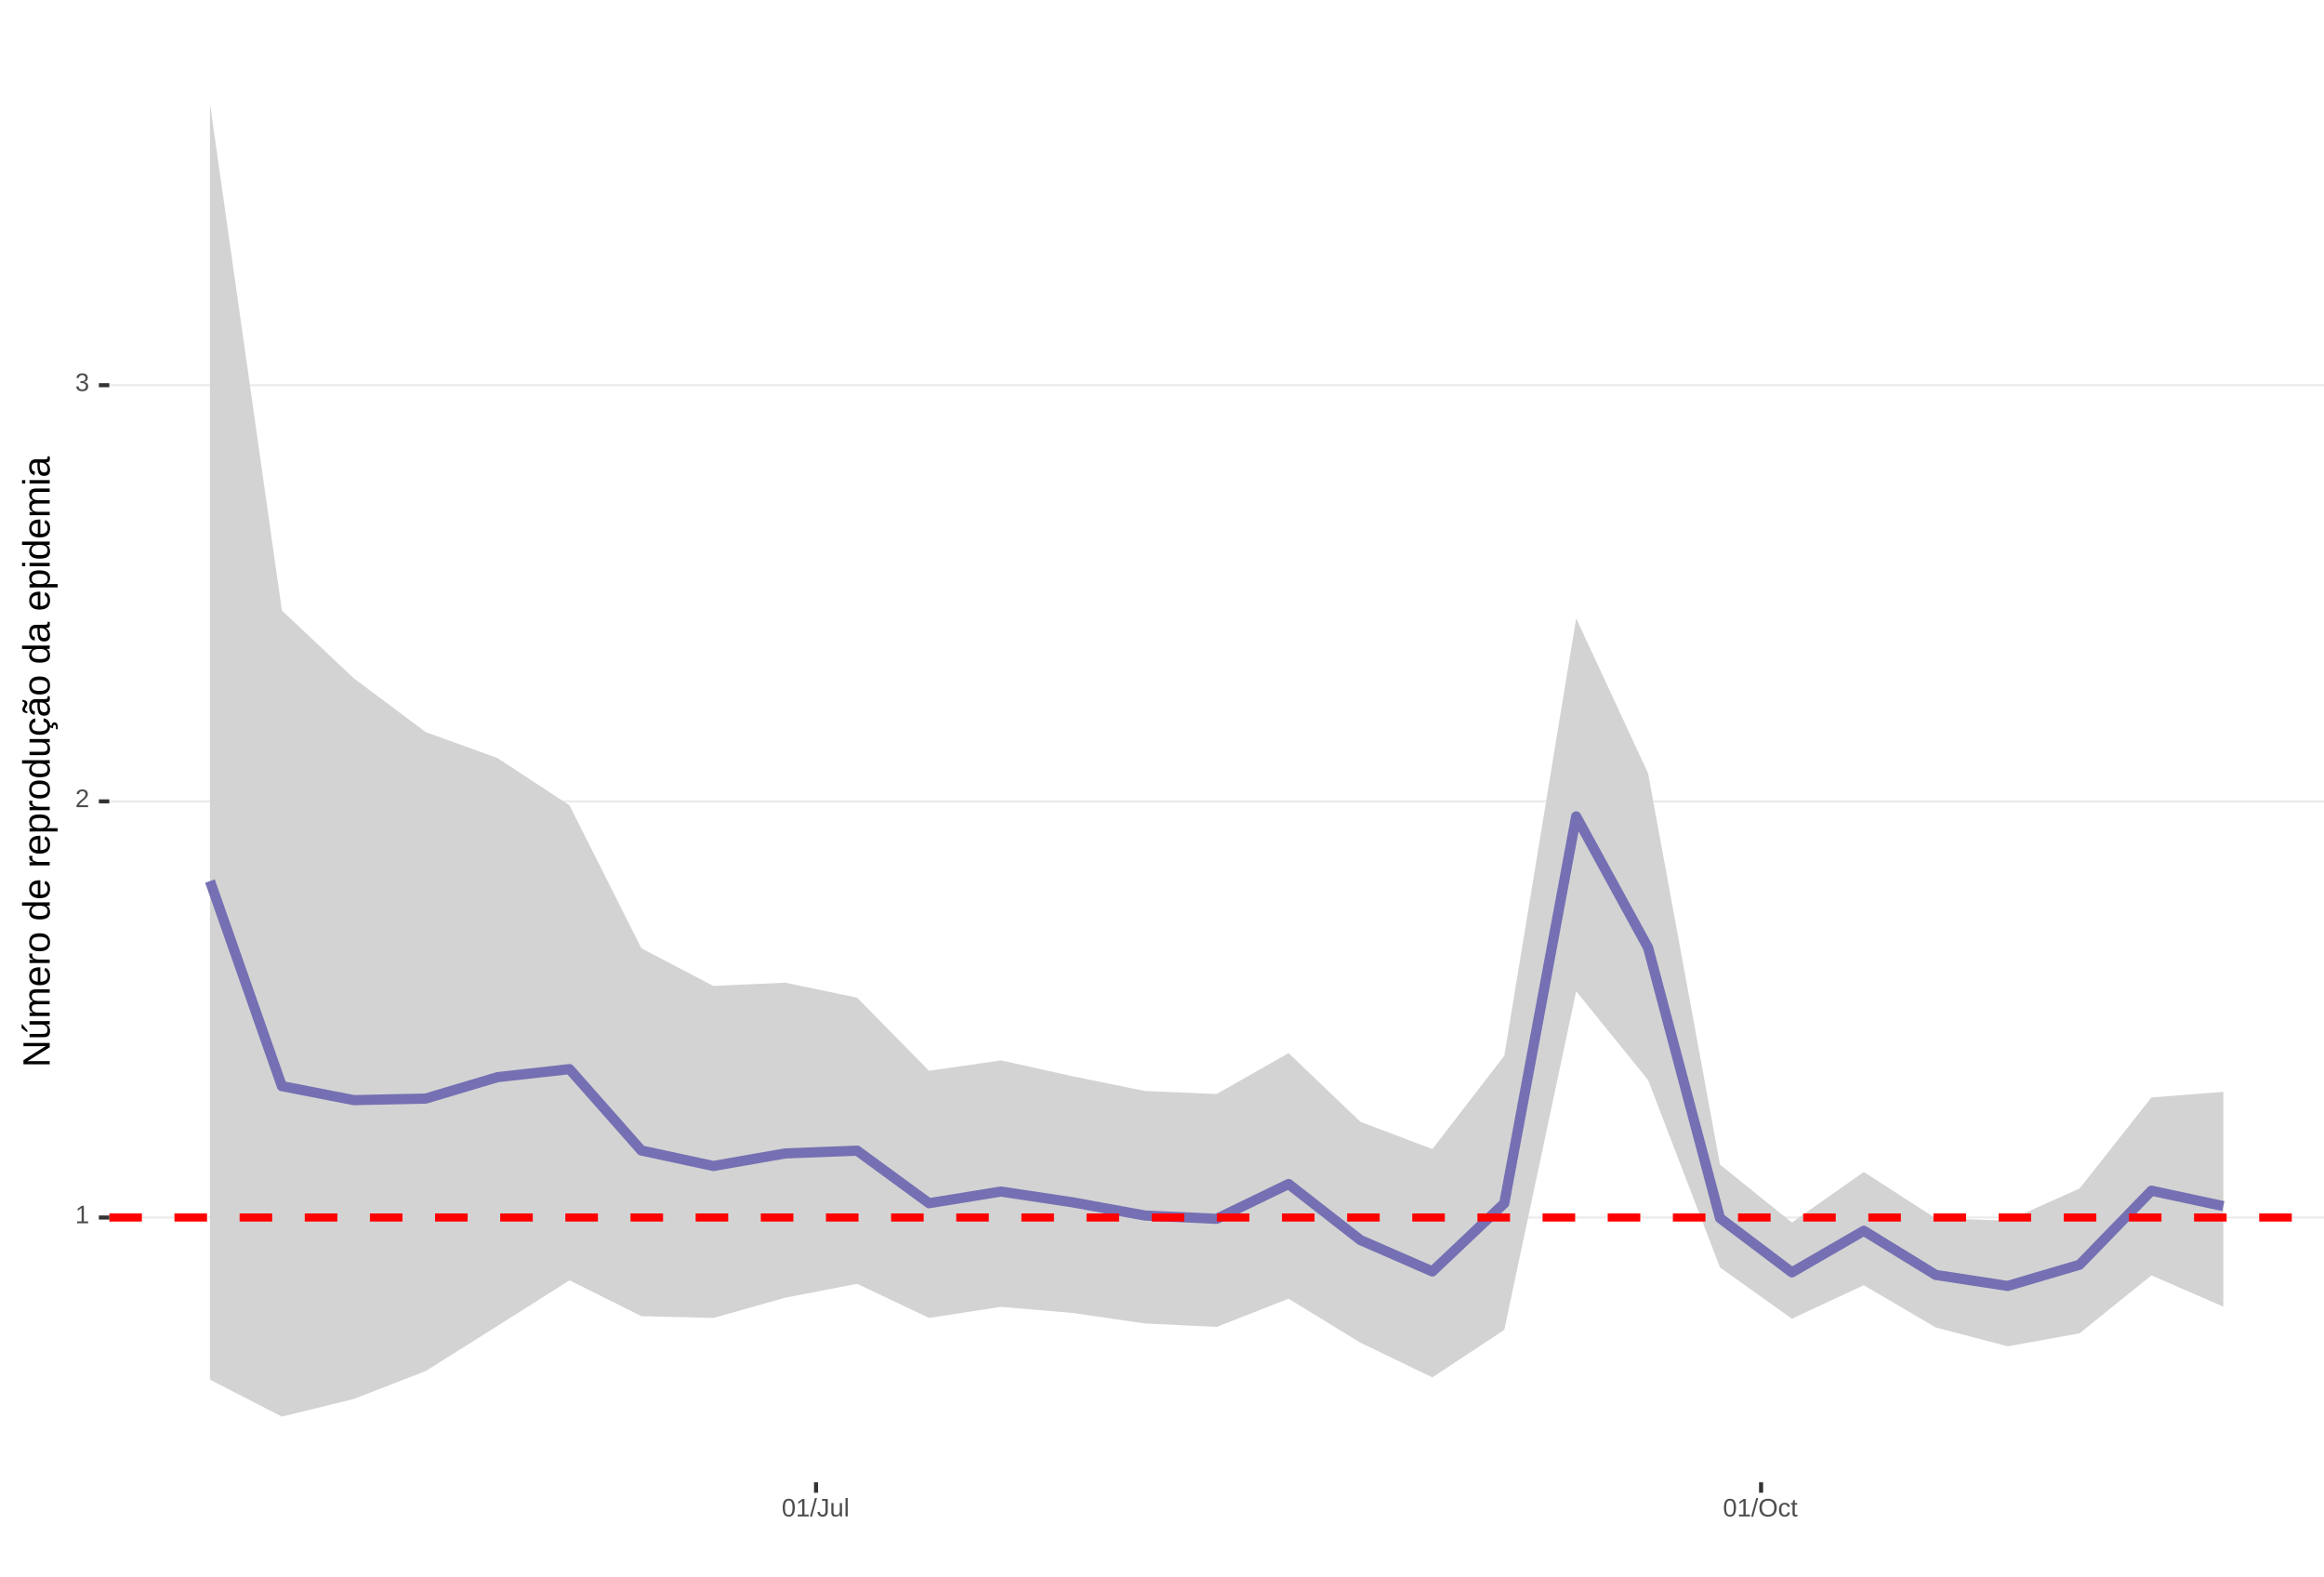
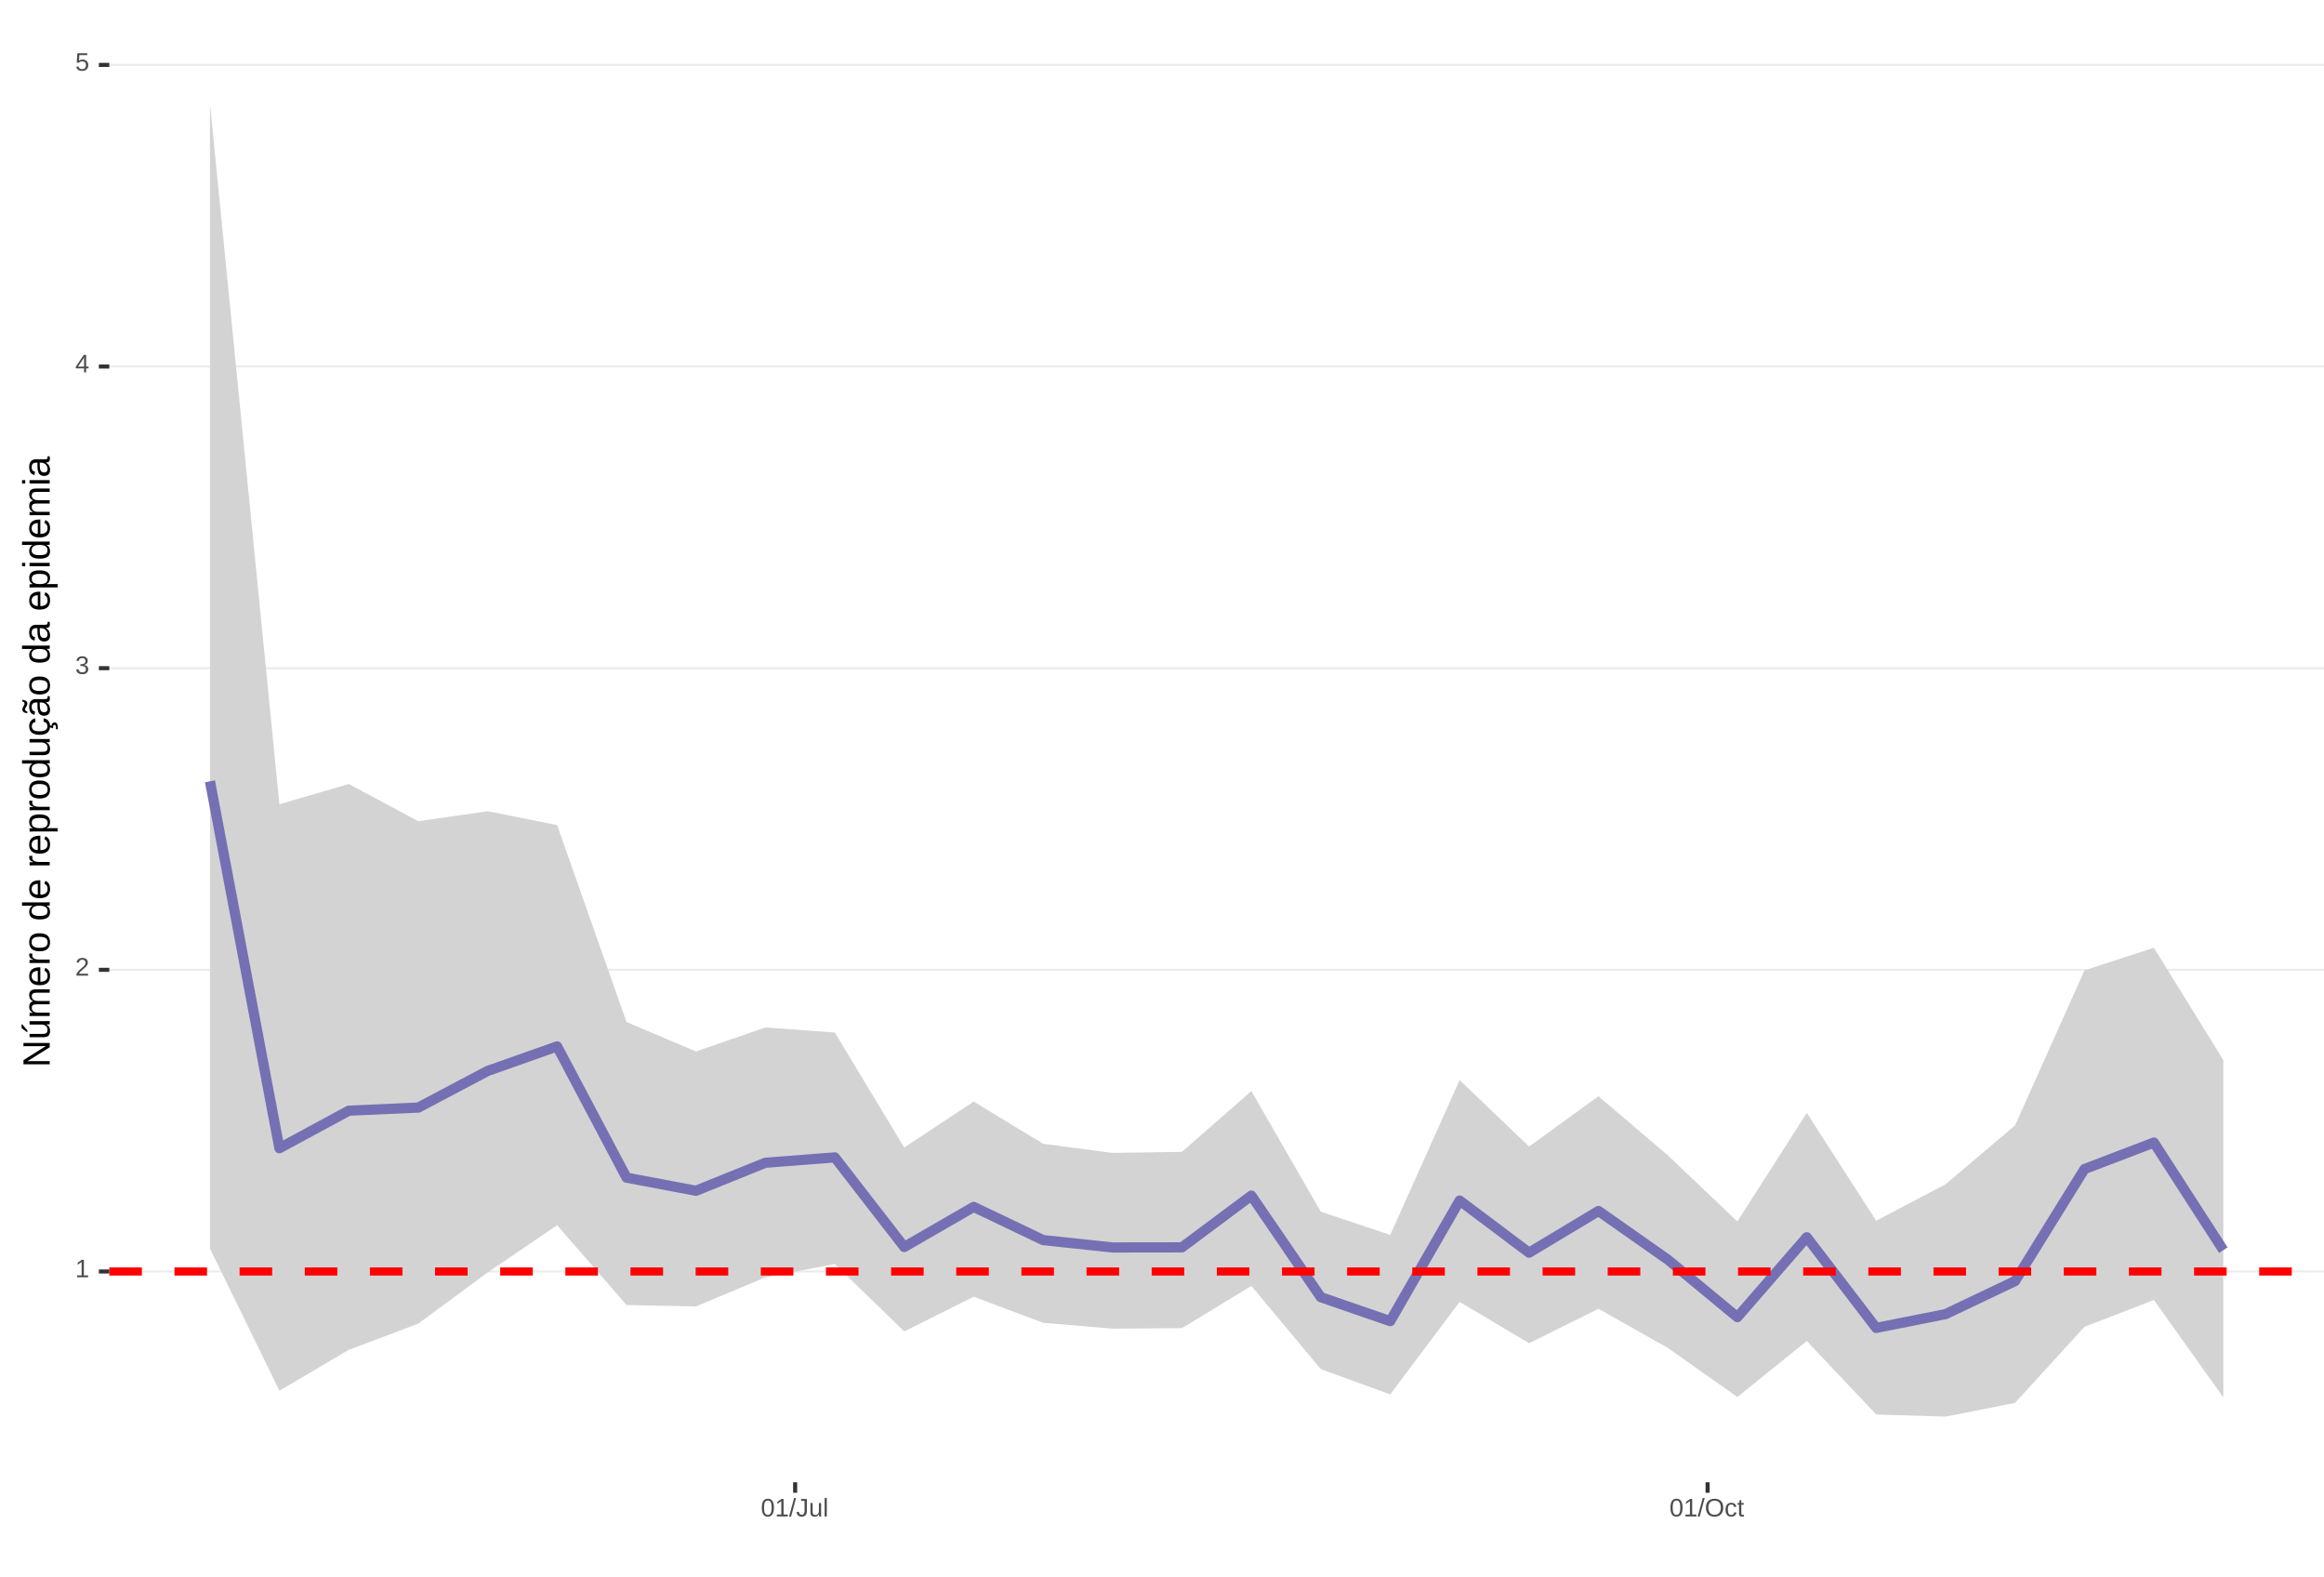
<svg xmlns="http://www.w3.org/2000/svg" xmlns:xlink="http://www.w3.org/1999/xlink" width="609pt" height="413pt" viewBox="0 0 609 413" version="1.1">
  <defs>
    <g>
      <symbol overflow="visible" id="glyph0-0">
        <path style="stroke:none;" d="M 0.672 -4.578 L 4.328 -4.578 L 4.328 0 L 0.672 0 Z M 0.906 -4.328 L 0.906 -0.25 L 4.078 -0.25 L 4.078 -4.328 Z M 0.906 -4.328 " />
      </symbol>
      <symbol overflow="visible" id="glyph0-1">
        <path style="stroke:none;" d="M 0.5 0 L 0.5 -0.5 L 1.672 -0.5 L 1.672 -4.016 L 0.641 -3.281 L 0.641 -3.828 L 1.719 -4.578 L 2.266 -4.578 L 2.266 -0.5 L 3.375 -0.5 L 3.375 0 Z M 0.5 0 " />
      </symbol>
      <symbol overflow="visible" id="glyph0-2">
        <path style="stroke:none;" d="M 0.328 0 L 0.328 -0.406 C 0.441 -0.664 0.578 -0.891 0.734 -1.078 C 0.898 -1.273 1.066 -1.453 1.234 -1.609 C 1.41 -1.766 1.582 -1.91 1.75 -2.047 C 1.926 -2.18 2.082 -2.316 2.219 -2.453 C 2.363 -2.586 2.477 -2.727 2.562 -2.875 C 2.645 -3.02 2.688 -3.188 2.688 -3.375 C 2.688 -3.625 2.613 -3.816 2.469 -3.953 C 2.32 -4.098 2.117 -4.172 1.859 -4.172 C 1.609 -4.172 1.398 -4.102 1.234 -3.969 C 1.078 -3.832 0.984 -3.641 0.953 -3.391 L 0.359 -3.453 C 0.398 -3.816 0.555 -4.102 0.828 -4.312 C 1.098 -4.531 1.441 -4.641 1.859 -4.641 C 2.316 -4.641 2.672 -4.531 2.922 -4.312 C 3.172 -4.102 3.297 -3.797 3.297 -3.391 C 3.297 -3.211 3.254 -3.035 3.172 -2.859 C 3.086 -2.68 2.969 -2.504 2.812 -2.328 C 2.656 -2.16 2.348 -1.891 1.891 -1.516 C 1.641 -1.316 1.441 -1.133 1.297 -0.969 C 1.148 -0.801 1.047 -0.645 0.984 -0.5 L 3.359 -0.5 L 3.359 0 Z M 0.328 0 " />
      </symbol>
      <symbol overflow="visible" id="glyph0-3">
        <path style="stroke:none;" d="M 3.406 -1.266 C 3.406 -0.836 3.27 -0.508 3 -0.281 C 2.738 -0.051 2.359 0.062 1.859 0.062 C 1.391 0.062 1.016 -0.039 0.734 -0.25 C 0.461 -0.457 0.301 -0.766 0.25 -1.172 L 0.859 -1.234 C 0.93 -0.691 1.266 -0.422 1.859 -0.422 C 2.148 -0.422 2.379 -0.492 2.547 -0.641 C 2.711 -0.785 2.797 -1 2.797 -1.281 C 2.797 -1.531 2.695 -1.723 2.5 -1.859 C 2.312 -2.004 2.039 -2.078 1.688 -2.078 L 1.359 -2.078 L 1.359 -2.578 L 1.672 -2.578 C 1.992 -2.578 2.242 -2.645 2.422 -2.781 C 2.598 -2.926 2.688 -3.125 2.688 -3.375 C 2.688 -3.613 2.613 -3.805 2.469 -3.953 C 2.32 -4.098 2.109 -4.172 1.828 -4.172 C 1.566 -4.172 1.352 -4.102 1.188 -3.969 C 1.031 -3.832 0.941 -3.645 0.922 -3.406 L 0.328 -3.453 C 0.367 -3.828 0.523 -4.117 0.797 -4.328 C 1.066 -4.535 1.41 -4.641 1.828 -4.641 C 2.285 -4.641 2.641 -4.531 2.891 -4.312 C 3.148 -4.102 3.281 -3.812 3.281 -3.438 C 3.281 -3.145 3.195 -2.906 3.031 -2.719 C 2.875 -2.539 2.641 -2.414 2.328 -2.344 C 2.672 -2.301 2.938 -2.18 3.125 -1.984 C 3.312 -1.797 3.406 -1.555 3.406 -1.266 Z M 3.406 -1.266 " />
      </symbol>
      <symbol overflow="visible" id="glyph0-4">
+         <path style="stroke:none;" d="M 2.859 -1.031 L 2.859 0 L 2.312 0 L 2.312 -1.031 L 0.156 -1.031 L 0.156 -1.484 L 2.25 -4.578 L 2.859 -4.578 L 2.859 -1.5 L 3.5 -1.5 L 3.5 -1.031 Z M 2.312 -3.922 C 2.301 -3.91 2.27 -3.852 2.219 -3.75 C 2.164 -3.645 2.125 -3.57 2.094 -3.531 L 0.922 -1.797 L 0.75 -1.562 L 0.688 -1.5 L 2.312 -1.5 Z M 2.312 -3.922 " />
+       </symbol>
+       <symbol overflow="visible" id="glyph0-5">
+         <path style="stroke:none;" d="M 3.422 -1.484 C 3.422 -1.004 3.273 -0.625 2.984 -0.344 C 2.703 -0.07 2.305 0.062 1.797 0.062 C 1.367 0.062 1.023 -0.031 0.766 -0.219 C 0.504 -0.406 0.336 -0.676 0.266 -1.031 L 0.859 -1.094 C 0.984 -0.633 1.301 -0.406 1.812 -0.406 C 2.125 -0.406 2.367 -0.5 2.547 -0.688 C 2.723 -0.883 2.812 -1.148 2.812 -1.484 C 2.812 -1.766 2.723 -1.992 2.547 -2.172 C 2.367 -2.348 2.129 -2.438 1.828 -2.438 C 1.672 -2.438 1.52 -2.41 1.375 -2.359 C 1.238 -2.316 1.102 -2.234 0.969 -2.109 L 0.406 -2.109 L 0.547 -4.578 L 3.156 -4.578 L 3.156 -4.078 L 1.078 -4.078 L 1 -2.625 C 1.25 -2.82 1.562 -2.922 1.938 -2.922 C 2.395 -2.922 2.754 -2.785 3.016 -2.516 C 3.285 -2.254 3.422 -1.91 3.422 -1.484 Z M 3.422 -1.484 " />
+       </symbol>
+       <symbol overflow="visible" id="glyph0-6">
        <path style="stroke:none;" d="M 3.438 -2.297 C 3.438 -1.523 3.301 -0.938 3.031 -0.531 C 2.758 -0.133 2.363 0.062 1.844 0.062 C 1.312 0.062 0.914 -0.133 0.656 -0.531 C 0.395 -0.938 0.266 -1.523 0.266 -2.297 C 0.266 -3.078 0.391 -3.66 0.641 -4.047 C 0.898 -4.441 1.305 -4.641 1.859 -4.641 C 2.398 -4.641 2.797 -4.441 3.047 -4.047 C 3.305 -3.648 3.438 -3.066 3.438 -2.297 Z M 2.844 -2.297 C 2.844 -2.953 2.766 -3.426 2.609 -3.719 C 2.461 -4.02 2.211 -4.172 1.859 -4.172 C 1.504 -4.172 1.242 -4.023 1.078 -3.734 C 0.922 -3.441 0.844 -2.961 0.844 -2.297 C 0.844 -1.641 0.922 -1.16 1.078 -0.859 C 1.242 -0.555 1.5 -0.406 1.844 -0.406 C 2.188 -0.406 2.438 -0.555 2.594 -0.859 C 2.758 -1.172 2.844 -1.648 2.844 -2.297 Z M 2.844 -2.297 " />
      </symbol>
-       <symbol overflow="visible" id="glyph0-5">
+       <symbol overflow="visible" id="glyph0-7">
        <path style="stroke:none;" d="M 0 0.062 L 1.328 -4.828 L 1.844 -4.828 L 0.531 0.062 Z M 0 0.062 " />
      </symbol>
-       <symbol overflow="visible" id="glyph0-6">
+       <symbol overflow="visible" id="glyph0-8">
        <path style="stroke:none;" d="M 1.484 0.062 C 0.711 0.062 0.254 -0.336 0.109 -1.141 L 0.719 -1.234 C 0.75 -0.984 0.832 -0.785 0.969 -0.641 C 1.113 -0.504 1.285 -0.438 1.484 -0.438 C 1.711 -0.438 1.891 -0.516 2.016 -0.672 C 2.148 -0.828 2.219 -1.055 2.219 -1.359 L 2.219 -4.078 L 1.328 -4.078 L 1.328 -4.578 L 2.828 -4.578 L 2.828 -1.359 C 2.828 -0.922 2.707 -0.57 2.469 -0.312 C 2.227 -0.062 1.898 0.062 1.484 0.062 Z M 1.484 0.062 " />
      </symbol>
-       <symbol overflow="visible" id="glyph0-7">
+       <symbol overflow="visible" id="glyph0-9">
        <path style="stroke:none;" d="M 1.016 -3.516 L 1.016 -1.281 C 1.016 -1.051 1.035 -0.875 1.078 -0.75 C 1.129 -0.625 1.203 -0.531 1.297 -0.469 C 1.398 -0.414 1.551 -0.391 1.75 -0.391 C 2.031 -0.391 2.25 -0.484 2.406 -0.672 C 2.57 -0.867 2.656 -1.141 2.656 -1.484 L 2.656 -3.516 L 3.234 -3.516 L 3.234 -0.75 C 3.234 -0.344 3.242 -0.094 3.266 0 L 2.703 0 C 2.703 -0.008 2.703 -0.035 2.703 -0.078 C 2.703 -0.129 2.695 -0.188 2.688 -0.25 C 2.688 -0.312 2.688 -0.426 2.688 -0.594 L 2.672 -0.594 C 2.535 -0.352 2.379 -0.18 2.203 -0.078 C 2.023 0.016 1.805 0.062 1.547 0.062 C 1.16 0.062 0.879 -0.031 0.703 -0.219 C 0.523 -0.414 0.438 -0.734 0.438 -1.172 L 0.438 -3.516 Z M 1.016 -3.516 " />
      </symbol>
-       <symbol overflow="visible" id="glyph0-8">
+       <symbol overflow="visible" id="glyph0-10">
        <path style="stroke:none;" d="M 0.453 0 L 0.453 -4.828 L 1.031 -4.828 L 1.031 0 Z M 0.453 0 " />
      </symbol>
-       <symbol overflow="visible" id="glyph0-9">
+       <symbol overflow="visible" id="glyph0-11">
        <path style="stroke:none;" d="M 4.859 -2.312 C 4.859 -1.832 4.766 -1.41 4.578 -1.047 C 4.398 -0.691 4.141 -0.414 3.797 -0.219 C 3.453 -0.031 3.047 0.062 2.578 0.062 C 2.109 0.062 1.703 -0.031 1.359 -0.219 C 1.023 -0.406 0.766 -0.68 0.578 -1.047 C 0.398 -1.41 0.312 -1.832 0.312 -2.312 C 0.312 -3.039 0.508 -3.609 0.906 -4.016 C 1.312 -4.43 1.875 -4.641 2.594 -4.641 C 3.062 -4.641 3.461 -4.547 3.797 -4.359 C 4.141 -4.18 4.398 -3.914 4.578 -3.562 C 4.766 -3.207 4.859 -2.789 4.859 -2.312 Z M 4.219 -2.312 C 4.219 -2.883 4.078 -3.332 3.797 -3.656 C 3.516 -3.977 3.113 -4.141 2.594 -4.141 C 2.062 -4.141 1.656 -3.977 1.375 -3.656 C 1.094 -3.332 0.953 -2.883 0.953 -2.312 C 0.953 -1.738 1.094 -1.281 1.375 -0.938 C 1.664 -0.602 2.066 -0.438 2.578 -0.438 C 3.109 -0.438 3.516 -0.598 3.797 -0.922 C 4.078 -1.254 4.219 -1.719 4.219 -2.312 Z M 4.219 -2.312 " />
      </symbol>
-       <symbol overflow="visible" id="glyph0-10">
+       <symbol overflow="visible" id="glyph0-12">
        <path style="stroke:none;" d="M 0.891 -1.781 C 0.891 -1.312 0.961 -0.961 1.109 -0.734 C 1.254 -0.504 1.477 -0.391 1.781 -0.391 C 1.988 -0.391 2.16 -0.445 2.297 -0.562 C 2.441 -0.676 2.531 -0.848 2.562 -1.078 L 3.156 -1.047 C 3.102 -0.711 2.957 -0.441 2.719 -0.234 C 2.477 -0.035 2.172 0.062 1.797 0.062 C 1.305 0.062 0.93 -0.094 0.672 -0.406 C 0.41 -0.719 0.281 -1.172 0.281 -1.766 C 0.281 -2.359 0.41 -2.805 0.672 -3.109 C 0.93 -3.422 1.305 -3.578 1.797 -3.578 C 2.148 -3.578 2.445 -3.484 2.688 -3.297 C 2.926 -3.109 3.078 -2.852 3.141 -2.531 L 2.531 -2.484 C 2.5 -2.68 2.422 -2.836 2.297 -2.953 C 2.172 -3.066 2 -3.125 1.781 -3.125 C 1.469 -3.125 1.238 -3.02 1.094 -2.812 C 0.957 -2.602 0.891 -2.258 0.891 -1.781 Z M 0.891 -1.781 " />
      </symbol>
-       <symbol overflow="visible" id="glyph0-11">
+       <symbol overflow="visible" id="glyph0-13">
        <path style="stroke:none;" d="M 1.797 -0.031 C 1.609 0.02 1.41 0.047 1.203 0.047 C 0.734 0.047 0.5 -0.219 0.5 -0.75 L 0.5 -3.094 L 0.094 -3.094 L 0.094 -3.516 L 0.531 -3.516 L 0.703 -4.297 L 1.094 -4.297 L 1.094 -3.516 L 1.734 -3.516 L 1.734 -3.094 L 1.094 -3.094 L 1.094 -0.875 C 1.094 -0.707 1.117 -0.586 1.172 -0.516 C 1.223 -0.441 1.32 -0.406 1.469 -0.406 C 1.539 -0.406 1.648 -0.422 1.797 -0.453 Z M 1.797 -0.031 " />
      </symbol>
      <symbol overflow="visible" id="glyph1-0">
        <path style="stroke:none;" d="M -6.875 -1 L -6.875 -6.5 L 0 -6.5 L 0 -1 Z M -6.516 -1.375 L -0.375 -1.375 L -0.375 -6.125 L -6.516 -6.125 Z M -6.516 -1.375 " />
      </symbol>
      <symbol overflow="visible" id="glyph1-1">
        <path style="stroke:none;" d="M 0 -5.281 L -5.859 -1.609 L -5.391 -1.625 L -4.578 -1.656 L 0 -1.656 L 0 -0.828 L -6.875 -0.828 L -6.875 -1.906 L -0.984 -5.625 C -1.617 -5.582 -2.082 -5.562 -2.375 -5.562 L -6.875 -5.562 L -6.875 -6.406 L 0 -6.406 Z M 0 -5.281 " />
      </symbol>
      <symbol overflow="visible" id="glyph1-2">
        <path style="stroke:none;" d="M -5.281 -1.562 L -1.938 -1.562 C -1.582 -1.562 -1.305 -1.594 -1.109 -1.656 C -0.922 -1.727 -0.785 -1.836 -0.703 -1.984 C -0.617 -2.141 -0.578 -2.363 -0.578 -2.656 C -0.578 -3.07 -0.723 -3.398 -1.016 -3.641 C -1.305 -3.891 -1.707 -4.016 -2.219 -4.016 L -5.281 -4.016 L -5.281 -4.906 L -1.125 -4.906 C -0.508 -4.906 -0.133 -4.91 0 -4.922 L 0 -4.094 C -0.02 -4.094 -0.062 -4.086 -0.125 -4.078 C -0.195 -4.078 -0.281 -4.07 -0.375 -4.062 C -0.469 -4.062 -0.645 -4.062 -0.906 -4.062 L -0.906 -4.047 C -0.539 -3.848 -0.281 -3.613 -0.125 -3.344 C 0.02 -3.082 0.094 -2.754 0.094 -2.359 C 0.094 -1.773 -0.047 -1.348 -0.328 -1.078 C -0.617 -0.816 -1.098 -0.688 -1.766 -0.688 L -5.281 -0.688 Z M -5.859 -2.031 L -5.969 -2.031 L -7.359 -3.078 L -7.359 -4.094 L -7.219 -4.094 L -5.859 -2.484 Z M -5.859 -2.031 " />
      </symbol>
      <symbol overflow="visible" id="glyph1-3">
        <path style="stroke:none;" d="M 0 -3.75 L -3.344 -3.75 C -3.852 -3.75 -4.207 -3.676 -4.406 -3.531 C -4.602 -3.395 -4.703 -3.145 -4.703 -2.781 C -4.703 -2.406 -4.555 -2.109 -4.266 -1.891 C -3.984 -1.672 -3.582 -1.562 -3.062 -1.562 L 0 -1.562 L 0 -0.688 L -4.156 -0.688 C -4.77 -0.688 -5.145 -0.68 -5.281 -0.672 L -5.281 -1.5 C -5.27 -1.5 -5.227 -1.5 -5.156 -1.5 C -5.082 -1.508 -5 -1.516 -4.906 -1.516 C -4.812 -1.523 -4.633 -1.531 -4.375 -1.531 L -4.375 -1.547 C -4.75 -1.734 -5.008 -1.945 -5.156 -2.188 C -5.301 -2.438 -5.375 -2.738 -5.375 -3.094 C -5.375 -3.488 -5.297 -3.801 -5.141 -4.031 C -4.984 -4.27 -4.727 -4.438 -4.375 -4.531 L -4.375 -4.547 C -4.727 -4.723 -4.984 -4.941 -5.141 -5.203 C -5.297 -5.461 -5.375 -5.773 -5.375 -6.141 C -5.375 -6.672 -5.227 -7.055 -4.938 -7.297 C -4.656 -7.547 -4.18 -7.672 -3.516 -7.672 L 0 -7.672 L 0 -6.797 L -3.344 -6.797 C -3.852 -6.797 -4.207 -6.723 -4.406 -6.578 C -4.602 -6.441 -4.703 -6.191 -4.703 -5.828 C -4.703 -5.453 -4.555 -5.156 -4.266 -4.938 C -3.984 -4.727 -3.582 -4.625 -3.062 -4.625 L 0 -4.625 Z M 0 -3.75 " />
      </symbol>
      <symbol overflow="visible" id="glyph1-4">
        <path style="stroke:none;" d="M -2.453 -1.344 C -1.848 -1.344 -1.379 -1.469 -1.047 -1.719 C -0.723 -1.969 -0.562 -2.336 -0.562 -2.828 C -0.562 -3.203 -0.633 -3.504 -0.781 -3.734 C -0.938 -3.961 -1.133 -4.117 -1.375 -4.203 L -1.156 -4.969 C -0.32 -4.656 0.094 -3.941 0.094 -2.828 C 0.094 -2.047 -0.133 -1.445 -0.594 -1.031 C -1.062 -0.625 -1.754 -0.422 -2.672 -0.422 C -3.547 -0.422 -4.211 -0.625 -4.672 -1.031 C -5.141 -1.445 -5.375 -2.031 -5.375 -2.781 C -5.375 -4.344 -4.441 -5.125 -2.578 -5.125 L -2.453 -5.125 Z M -3.125 -4.203 C -3.688 -4.16 -4.094 -4.02 -4.344 -3.781 C -4.602 -3.551 -4.734 -3.219 -4.734 -2.781 C -4.734 -2.352 -4.586 -2.016 -4.297 -1.766 C -4.016 -1.516 -3.625 -1.379 -3.125 -1.359 Z M -3.125 -4.203 " />
      </symbol>
      <symbol overflow="visible" id="glyph1-5">
        <path style="stroke:none;" d="M 0 -0.688 L -4.047 -0.688 C -4.422 -0.688 -4.832 -0.68 -5.281 -0.672 L -5.281 -1.5 C -4.688 -1.52 -4.328 -1.531 -4.203 -1.531 L -4.203 -1.547 C -4.66 -1.691 -4.969 -1.852 -5.125 -2.031 C -5.289 -2.219 -5.375 -2.477 -5.375 -2.812 C -5.375 -2.926 -5.359 -3.047 -5.328 -3.172 L -4.531 -3.172 C -4.562 -3.047 -4.578 -2.891 -4.578 -2.703 C -4.578 -2.336 -4.422 -2.055 -4.109 -1.859 C -3.797 -1.672 -3.344 -1.578 -2.75 -1.578 L 0 -1.578 Z M 0 -0.688 " />
      </symbol>
      <symbol overflow="visible" id="glyph1-6">
        <path style="stroke:none;" d="M -2.641 -5.141 C -1.723 -5.141 -1.035 -4.938 -0.578 -4.531 C -0.129 -4.125 0.094 -3.535 0.094 -2.766 C 0.094 -1.992 -0.141 -1.41 -0.609 -1.016 C -1.078 -0.617 -1.754 -0.422 -2.641 -0.422 C -4.461 -0.422 -5.375 -1.207 -5.375 -2.781 C -5.375 -3.594 -5.148 -4.188 -4.703 -4.562 C -4.266 -4.945 -3.578 -5.141 -2.641 -5.141 Z M -2.641 -4.219 C -3.367 -4.219 -3.898 -4.109 -4.234 -3.891 C -4.566 -3.672 -4.734 -3.305 -4.734 -2.797 C -4.734 -2.285 -4.562 -1.914 -4.219 -1.688 C -3.883 -1.457 -3.359 -1.344 -2.641 -1.344 C -1.953 -1.344 -1.43 -1.453 -1.078 -1.672 C -0.723 -1.898 -0.547 -2.258 -0.547 -2.75 C -0.547 -3.281 -0.711 -3.656 -1.047 -3.875 C -1.391 -4.102 -1.922 -4.219 -2.641 -4.219 Z M -2.641 -4.219 " />
      </symbol>
      <symbol overflow="visible" id="glyph1-7">
        <path style="stroke:none;" d="" />
      </symbol>
      <symbol overflow="visible" id="glyph1-8">
        <path style="stroke:none;" d="M -0.844 -4.016 C -0.508 -3.848 -0.27 -3.629 -0.125 -3.359 C 0.02 -3.086 0.094 -2.754 0.094 -2.359 C 0.094 -1.691 -0.129 -1.203 -0.578 -0.891 C -1.023 -0.578 -1.707 -0.422 -2.625 -0.422 C -4.457 -0.422 -5.375 -1.066 -5.375 -2.359 C -5.375 -2.766 -5.301 -3.098 -5.156 -3.359 C -5.008 -3.629 -4.781 -3.848 -4.469 -4.016 L -7.25 -4.016 L -7.25 -4.891 L -1.094 -4.891 C -0.539 -4.891 -0.176 -4.898 0 -4.922 L 0 -4.078 C -0.051 -4.066 -0.172 -4.055 -0.359 -4.047 C -0.547 -4.035 -0.707 -4.031 -0.844 -4.031 Z M -2.641 -1.344 C -1.898 -1.344 -1.367 -1.438 -1.047 -1.625 C -0.734 -1.82 -0.578 -2.145 -0.578 -2.594 C -0.578 -3.082 -0.75 -3.441 -1.094 -3.672 C -1.438 -3.898 -1.973 -4.016 -2.703 -4.016 C -3.398 -4.016 -3.91 -3.898 -4.234 -3.672 C -4.566 -3.441 -4.734 -3.082 -4.734 -2.594 C -4.734 -2.156 -4.566 -1.836 -4.234 -1.641 C -3.91 -1.441 -3.379 -1.344 -2.641 -1.344 Z M -2.641 -1.344 " />
      </symbol>
      <symbol overflow="visible" id="glyph1-9">
        <path style="stroke:none;" d="M -2.672 -5.141 C -0.828 -5.141 0.094 -4.492 0.094 -3.203 C 0.094 -2.391 -0.211 -1.844 -0.828 -1.562 L -0.828 -1.531 C -0.797 -1.539 -0.516 -1.547 0.016 -1.547 L 2.078 -1.547 L 2.078 -0.672 L -4.203 -0.672 C -4.742 -0.672 -5.102 -0.66 -5.281 -0.641 L -5.281 -1.5 C -5.27 -1.5 -5.223 -1.5 -5.141 -1.5 C -5.066 -1.508 -4.945 -1.52 -4.781 -1.531 C -4.613 -1.539 -4.5 -1.547 -4.438 -1.547 L -4.438 -1.562 C -4.758 -1.719 -4.992 -1.922 -5.141 -2.172 C -5.297 -2.43 -5.375 -2.773 -5.375 -3.203 C -5.375 -3.848 -5.156 -4.332 -4.719 -4.656 C -4.281 -4.977 -3.598 -5.141 -2.672 -5.141 Z M -2.641 -4.219 C -3.379 -4.219 -3.906 -4.117 -4.219 -3.922 C -4.539 -3.723 -4.703 -3.406 -4.703 -2.969 C -4.703 -2.625 -4.629 -2.352 -4.484 -2.156 C -4.336 -1.957 -4.109 -1.805 -3.797 -1.703 C -3.484 -1.598 -3.078 -1.547 -2.578 -1.547 C -1.879 -1.547 -1.363 -1.656 -1.031 -1.875 C -0.707 -2.102 -0.547 -2.469 -0.547 -2.969 C -0.547 -3.406 -0.707 -3.723 -1.031 -3.922 C -1.352 -4.117 -1.891 -4.219 -2.641 -4.219 Z M -2.641 -4.219 " />
      </symbol>
      <symbol overflow="visible" id="glyph1-10">
        <path style="stroke:none;" d="M -5.281 -1.531 L -1.938 -1.531 C -1.582 -1.531 -1.305 -1.562 -1.109 -1.625 C -0.922 -1.695 -0.785 -1.805 -0.703 -1.953 C -0.617 -2.109 -0.578 -2.332 -0.578 -2.625 C -0.578 -3.039 -0.723 -3.367 -1.016 -3.609 C -1.305 -3.859 -1.707 -3.984 -2.219 -3.984 L -5.281 -3.984 L -5.281 -4.875 L -1.125 -4.875 C -0.508 -4.875 -0.133 -4.879 0 -4.891 L 0 -4.062 C -0.02 -4.062 -0.062 -4.055 -0.125 -4.047 C -0.195 -4.047 -0.281 -4.039 -0.375 -4.031 C -0.469 -4.031 -0.645 -4.031 -0.906 -4.031 L -0.906 -4.016 C -0.539 -3.816 -0.281 -3.582 -0.125 -3.312 C 0.02 -3.051 0.094 -2.723 0.094 -2.328 C 0.094 -1.742 -0.047 -1.316 -0.328 -1.047 C -0.617 -0.785 -1.098 -0.656 -1.766 -0.656 L -5.281 -0.656 Z M -5.281 -1.531 " />
      </symbol>
      <symbol overflow="visible" id="glyph1-11">
        <path style="stroke:none;" d="M -2.672 -1.344 C -1.961 -1.344 -1.438 -1.453 -1.094 -1.672 C -0.758 -1.891 -0.594 -2.223 -0.594 -2.672 C -0.594 -2.984 -0.676 -3.242 -0.844 -3.453 C -1.02 -3.672 -1.281 -3.801 -1.625 -3.844 L -1.578 -4.734 C -1.066 -4.672 -0.66 -4.457 -0.359 -4.094 C -0.055 -3.727 0.094 -3.266 0.094 -2.703 C 0.094 -1.961 -0.133 -1.395 -0.594 -1 C -1.062 -0.613 -1.742 -0.422 -2.641 -0.422 C -3.535 -0.422 -4.211 -0.613 -4.672 -1 C -5.141 -1.395 -5.375 -1.957 -5.375 -2.688 C -5.375 -3.227 -5.234 -3.676 -4.953 -4.031 C -4.68 -4.395 -4.297 -4.617 -3.797 -4.703 L -3.734 -3.797 C -4.023 -3.754 -4.254 -3.641 -4.422 -3.453 C -4.598 -3.266 -4.688 -3.004 -4.688 -2.672 C -4.688 -2.203 -4.531 -1.863 -4.219 -1.656 C -3.914 -1.445 -3.398 -1.344 -2.672 -1.344 Z M 1.234 -3.672 C 1.828 -3.672 2.125 -3.223 2.125 -2.328 C 2.125 -2.148 2.113 -2.004 2.094 -1.891 L 1.625 -1.891 C 1.645 -2.055 1.656 -2.195 1.656 -2.312 C 1.656 -2.789 1.52 -3.031 1.25 -3.031 C 1 -3.031 0.875 -2.812 0.875 -2.375 C 0.875 -2.238 0.879 -2.148 0.891 -2.109 L 0 -2.422 L 0 -2.938 L 0.484 -2.75 C 0.492 -3.062 0.566 -3.289 0.703 -3.438 C 0.836 -3.594 1.016 -3.672 1.234 -3.672 Z M 1.234 -3.672 " />
      </symbol>
      <symbol overflow="visible" id="glyph1-12">
        <path style="stroke:none;" d="M 0.094 -2.016 C 0.094 -1.484 -0.047 -1.082 -0.328 -0.812 C -0.609 -0.551 -0.988 -0.422 -1.469 -0.422 C -2.02 -0.422 -2.441 -0.598 -2.734 -0.953 C -3.023 -1.316 -3.18 -1.898 -3.203 -2.703 L -3.219 -3.891 L -3.516 -3.891 C -3.941 -3.891 -4.25 -3.797 -4.438 -3.609 C -4.625 -3.43 -4.719 -3.148 -4.719 -2.766 C -4.719 -2.367 -4.648 -2.078 -4.516 -1.891 C -4.379 -1.711 -4.164 -1.609 -3.875 -1.578 L -3.953 -0.656 C -4.898 -0.812 -5.375 -1.52 -5.375 -2.781 C -5.375 -3.445 -5.223 -3.945 -4.922 -4.281 C -4.617 -4.613 -4.18 -4.781 -3.609 -4.781 L -1.328 -4.781 C -1.066 -4.781 -0.867 -4.812 -0.734 -4.875 C -0.609 -4.945 -0.547 -5.082 -0.547 -5.281 C -0.547 -5.363 -0.555 -5.457 -0.578 -5.562 L -0.031 -5.562 C 0.02 -5.344 0.047 -5.117 0.047 -4.891 C 0.047 -4.555 -0.035 -4.316 -0.203 -4.172 C -0.379 -4.023 -0.648 -3.941 -1.016 -3.922 L -1.016 -3.891 C -0.609 -3.672 -0.32 -3.41 -0.156 -3.109 C 0.008 -2.805 0.094 -2.441 0.094 -2.016 Z M -0.562 -2.219 C -0.562 -2.539 -0.633 -2.828 -0.781 -3.078 C -0.926 -3.328 -1.125 -3.523 -1.375 -3.672 C -1.633 -3.816 -1.898 -3.891 -2.172 -3.891 L -2.609 -3.891 L -2.594 -2.938 C -2.582 -2.52 -2.535 -2.203 -2.453 -1.984 C -2.379 -1.773 -2.258 -1.613 -2.094 -1.5 C -1.938 -1.383 -1.723 -1.328 -1.453 -1.328 C -1.172 -1.328 -0.953 -1.406 -0.797 -1.562 C -0.641 -1.719 -0.562 -1.938 -0.562 -2.219 Z M -5.859 -3.609 C -5.859 -3.473 -5.891 -3.332 -5.953 -3.188 C -6.016 -3.051 -6.082 -2.922 -6.156 -2.797 C -6.227 -2.672 -6.297 -2.551 -6.359 -2.438 C -6.422 -2.32 -6.453 -2.211 -6.453 -2.109 C -6.453 -1.93 -6.398 -1.797 -6.297 -1.703 C -6.191 -1.617 -6.047 -1.562 -5.859 -1.531 L -5.859 -1.094 C -6.191 -1.125 -6.441 -1.176 -6.609 -1.25 C -6.785 -1.332 -6.922 -1.441 -7.016 -1.578 C -7.117 -1.711 -7.172 -1.879 -7.172 -2.078 C -7.172 -2.223 -7.141 -2.363 -7.078 -2.5 C -7.023 -2.633 -6.957 -2.766 -6.875 -2.891 C -6.801 -3.023 -6.734 -3.145 -6.672 -3.25 C -6.617 -3.363 -6.594 -3.473 -6.594 -3.578 C -6.594 -3.898 -6.785 -4.086 -7.172 -4.141 L -7.172 -4.594 C -6.691 -4.539 -6.352 -4.43 -6.156 -4.266 C -5.957 -4.098 -5.859 -3.879 -5.859 -3.609 Z M -5.859 -3.609 " />
      </symbol>
      <symbol overflow="visible" id="glyph1-13">
        <path style="stroke:none;" d="M 0.094 -2.016 C 0.094 -1.484 -0.047 -1.082 -0.328 -0.812 C -0.609 -0.551 -0.988 -0.422 -1.469 -0.422 C -2.02 -0.422 -2.441 -0.598 -2.734 -0.953 C -3.023 -1.316 -3.18 -1.898 -3.203 -2.703 L -3.219 -3.891 L -3.516 -3.891 C -3.941 -3.891 -4.25 -3.797 -4.438 -3.609 C -4.625 -3.43 -4.719 -3.148 -4.719 -2.766 C -4.719 -2.367 -4.648 -2.078 -4.516 -1.891 C -4.379 -1.711 -4.164 -1.609 -3.875 -1.578 L -3.953 -0.656 C -4.898 -0.812 -5.375 -1.52 -5.375 -2.781 C -5.375 -3.445 -5.223 -3.945 -4.922 -4.281 C -4.617 -4.613 -4.18 -4.781 -3.609 -4.781 L -1.328 -4.781 C -1.066 -4.781 -0.867 -4.812 -0.734 -4.875 C -0.609 -4.945 -0.547 -5.082 -0.547 -5.281 C -0.547 -5.363 -0.555 -5.457 -0.578 -5.562 L -0.031 -5.562 C 0.02 -5.344 0.047 -5.117 0.047 -4.891 C 0.047 -4.555 -0.035 -4.316 -0.203 -4.172 C -0.379 -4.023 -0.648 -3.941 -1.016 -3.922 L -1.016 -3.891 C -0.609 -3.672 -0.32 -3.41 -0.156 -3.109 C 0.008 -2.805 0.094 -2.441 0.094 -2.016 Z M -0.562 -2.219 C -0.562 -2.539 -0.633 -2.828 -0.781 -3.078 C -0.926 -3.328 -1.125 -3.523 -1.375 -3.672 C -1.633 -3.816 -1.898 -3.891 -2.172 -3.891 L -2.609 -3.891 L -2.594 -2.938 C -2.582 -2.52 -2.535 -2.203 -2.453 -1.984 C -2.379 -1.773 -2.258 -1.613 -2.094 -1.5 C -1.938 -1.383 -1.723 -1.328 -1.453 -1.328 C -1.172 -1.328 -0.953 -1.406 -0.797 -1.562 C -0.641 -1.719 -0.562 -1.938 -0.562 -2.219 Z M -0.562 -2.219 " />
      </symbol>
      <symbol overflow="visible" id="glyph1-14">
        <path style="stroke:none;" d="M -6.406 -0.672 L -7.25 -0.672 L -7.25 -1.547 L -6.406 -1.547 Z M 0 -0.672 L -5.281 -0.672 L -5.281 -1.547 L 0 -1.547 Z M 0 -0.672 " />
      </symbol>
    </g>
    <clipPath id="clip1">
      <path d="M 28.645 9.961 L 609 9.961 L 609 388.328 L 28.645 388.328 Z M 28.645 9.961 " />
    </clipPath>
    <clipPath id="clip2">
-       <path d="M 28.645 318 L 609 318 L 609 320 L 28.645 320 Z M 28.645 318 " />
+       <path d="M 28.645 332 L 609 332 L 609 334 L 28.645 334 Z M 28.645 332 " />
    </clipPath>
    <clipPath id="clip3">
-       <path d="M 28.645 209 L 609 209 L 609 211 L 28.645 211 Z M 28.645 209 " />
+       <path d="M 28.645 253 L 609 253 L 609 255 L 28.645 255 Z M 28.645 253 " />
    </clipPath>
    <clipPath id="clip4">
-       <path d="M 28.645 100 L 609 100 L 609 102 L 28.645 102 Z M 28.645 100 " />
+       <path d="M 28.645 174 L 609 174 L 609 176 L 28.645 176 Z M 28.645 174 " />
    </clipPath>
    <clipPath id="clip5">
-       <path d="M 28.645 317 L 609 317 L 609 321 L 28.645 321 Z M 28.645 317 " />
+       <path d="M 28.645 95 L 609 95 L 609 97 L 28.645 97 Z M 28.645 95 " />
+     </clipPath>
+     <clipPath id="clip6">
+       <path d="M 28.645 16 L 609 16 L 609 18 L 28.645 18 Z M 28.645 16 " />
+     </clipPath>
+     <clipPath id="clip7">
+       <path d="M 28.645 332 L 609 332 L 609 335 L 28.645 335 Z M 28.645 332 " />
    </clipPath>
  </defs>
  <g id="surface53">
    <rect x="0" y="0" width="609" height="413" style="fill:rgb(100%,100%,100%);fill-opacity:1;stroke:none;" />
    <rect x="0" y="0" width="609" height="413" style="fill:rgb(100%,100%,100%);fill-opacity:1;stroke:none;" />
    <path style="fill:none;stroke-width:1.067;stroke-linecap:round;stroke-linejoin:round;stroke:rgb(100%,100%,100%);stroke-opacity:1;stroke-miterlimit:10;" d="M 0 413 L 609 413 L 609 0 L 0 0 Z M 0 413 " />
    <g clip-path="url(#clip1)" clip-rule="nonzero">
      <path style=" stroke:none;fill-rule:nonzero;fill:rgb(100%,100%,100%);fill-opacity:1;" d="M 28.645 388.328 L 609 388.328 L 609 9.961 L 28.645 9.961 Z M 28.645 388.328 " />
    </g>
    <g clip-path="url(#clip2)" clip-rule="nonzero">
-       <path style="fill:none;stroke-width:0.533;stroke-linecap:butt;stroke-linejoin:round;stroke:rgb(92.157%,92.157%,92.157%);stroke-opacity:1;stroke-miterlimit:10;" d="M 28.645 318.965 L 609 318.965 " />
+       <path style="fill:none;stroke-width:0.533;stroke-linecap:butt;stroke-linejoin:round;stroke:rgb(92.157%,92.157%,92.157%);stroke-opacity:1;stroke-miterlimit:10;" d="M 28.645 333.105 L 609 333.105 " />
    </g>
    <g clip-path="url(#clip3)" clip-rule="nonzero">
-       <path style="fill:none;stroke-width:0.533;stroke-linecap:butt;stroke-linejoin:round;stroke:rgb(92.157%,92.157%,92.157%);stroke-opacity:1;stroke-miterlimit:10;" d="M 28.645 209.941 L 609 209.941 " />
+       <path style="fill:none;stroke-width:0.533;stroke-linecap:butt;stroke-linejoin:round;stroke:rgb(92.157%,92.157%,92.157%);stroke-opacity:1;stroke-miterlimit:10;" d="M 28.645 254.078 L 609 254.078 " />
    </g>
    <g clip-path="url(#clip4)" clip-rule="nonzero">
-       <path style="fill:none;stroke-width:0.533;stroke-linecap:butt;stroke-linejoin:round;stroke:rgb(92.157%,92.157%,92.157%);stroke-opacity:1;stroke-miterlimit:10;" d="M 28.645 100.922 L 609 100.922 " />
-     </g>
-     <path style=" stroke:none;fill-rule:nonzero;fill:rgb(82.745%,82.745%,82.745%);fill-opacity:1;" d="M 55.023 27.16 L 73.867 159.938 L 92.711 177.699 L 111.555 191.797 L 130.395 198.613 L 149.238 210.984 L 168.082 248.441 L 186.922 258.289 L 205.766 257.445 L 224.609 261.371 L 243.453 280.535 L 262.293 277.801 L 281.137 281.984 L 299.98 285.812 L 318.824 286.613 L 337.664 275.895 L 356.508 293.902 L 375.352 301.035 L 394.191 276.594 L 413.035 162 L 431.879 202.598 L 450.723 305.109 L 469.562 320.277 L 488.406 307.031 L 507.25 319.188 L 526.094 319.777 L 544.934 311.371 L 563.777 287.516 L 582.621 286.031 L 582.621 342.316 L 563.777 334.129 L 544.934 349.312 L 526.094 352.707 L 507.25 347.773 L 488.406 336.707 L 469.562 345.477 L 450.723 332.062 L 431.879 282.945 L 413.035 259.707 L 394.191 348.41 L 375.352 360.844 L 356.508 351.785 L 337.664 340.23 L 318.824 347.637 L 299.98 346.719 L 281.137 343.977 L 262.293 342.375 L 243.453 345.27 L 224.609 336.336 L 205.766 339.973 L 186.922 345.285 L 168.082 344.812 L 149.238 335.422 L 130.395 347.34 L 111.555 359.188 L 92.711 366.508 L 73.867 371.129 L 55.023 361.453 Z M 55.023 27.16 " />
-     <path style="fill:none;stroke-width:2.667;stroke-linecap:butt;stroke-linejoin:round;stroke:rgb(45.882%,43.922%,70.196%);stroke-opacity:1;stroke-miterlimit:10;" d="M 55.023 230.82 L 73.867 284.547 L 92.711 288.215 L 111.555 287.805 L 130.395 282.188 L 149.238 280.094 L 168.082 301.414 L 186.922 305.469 L 205.766 302.176 L 224.609 301.453 L 243.453 315.223 L 262.293 312.164 L 281.137 314.996 L 299.98 318.441 L 318.824 319.309 L 337.664 310.188 L 356.508 324.879 L 375.352 333.094 L 394.191 315.246 L 413.035 213.891 L 431.879 248.281 L 450.723 319.125 L 469.562 333.336 L 488.406 322.445 L 507.25 334.008 L 526.094 336.895 L 544.934 331.344 L 563.777 311.938 L 582.621 315.973 " />
+       <path style="fill:none;stroke-width:0.533;stroke-linecap:butt;stroke-linejoin:round;stroke:rgb(92.157%,92.157%,92.157%);stroke-opacity:1;stroke-miterlimit:10;" d="M 28.645 175.051 L 609 175.051 " />
+     </g>
    <g clip-path="url(#clip5)" clip-rule="nonzero">
-       <path style="fill:none;stroke-width:2.134;stroke-linecap:butt;stroke-linejoin:round;stroke:rgb(100%,0%,0%);stroke-opacity:1;stroke-dasharray:8.536,8.536;stroke-miterlimit:10;" d="M 28.645 318.965 L 609 318.965 " />
-     </g>
-     <g style="fill:rgb(30.196%,30.196%,30.196%);fill-opacity:1;">
-       <use xlink:href="#glyph0-1" x="19.715" y="320.484" />
-     </g>
-     <g style="fill:rgb(30.196%,30.196%,30.196%);fill-opacity:1;">
-       <use xlink:href="#glyph0-2" x="19.715" y="211.461" />
-     </g>
-     <g style="fill:rgb(30.196%,30.196%,30.196%);fill-opacity:1;">
-       <use xlink:href="#glyph0-3" x="19.715" y="102.441" />
-     </g>
-     <path style="fill:none;stroke-width:1.067;stroke-linecap:butt;stroke-linejoin:round;stroke:rgb(20%,20%,20%);stroke-opacity:1;stroke-miterlimit:10;" d="M 25.906 318.965 L 28.645 318.965 " />
-     <path style="fill:none;stroke-width:1.067;stroke-linecap:butt;stroke-linejoin:round;stroke:rgb(20%,20%,20%);stroke-opacity:1;stroke-miterlimit:10;" d="M 25.906 209.941 L 28.645 209.941 " />
-     <path style="fill:none;stroke-width:1.067;stroke-linecap:butt;stroke-linejoin:round;stroke:rgb(20%,20%,20%);stroke-opacity:1;stroke-miterlimit:10;" d="M 25.906 100.922 L 28.645 100.922 " />
-     <path style="fill:none;stroke-width:1.067;stroke-linecap:butt;stroke-linejoin:round;stroke:rgb(20%,20%,20%);stroke-opacity:1;stroke-miterlimit:10;" d="M 213.844 391.07 L 213.844 388.328 " />
-     <path style="fill:none;stroke-width:1.067;stroke-linecap:butt;stroke-linejoin:round;stroke:rgb(20%,20%,20%);stroke-opacity:1;stroke-miterlimit:10;" d="M 461.488 391.07 L 461.488 388.328 " />
-     <g style="fill:rgb(30.196%,30.196%,30.196%);fill-opacity:1;">
-       <use xlink:href="#glyph0-4" x="204.844" y="397.281" />
-       <use xlink:href="#glyph0-1" x="208.542" y="397.281" />
-       <use xlink:href="#glyph0-5" x="212.24" y="397.281" />
-       <use xlink:href="#glyph0-6" x="214.088" y="397.281" />
-       <use xlink:href="#glyph0-7" x="217.413" y="397.281" />
-       <use xlink:href="#glyph0-8" x="221.111" y="397.281" />
-     </g>
-     <g style="fill:rgb(30.196%,30.196%,30.196%);fill-opacity:1;">
-       <use xlink:href="#glyph0-4" x="451.488" y="397.281" />
-       <use xlink:href="#glyph0-1" x="455.187" y="397.281" />
-       <use xlink:href="#glyph0-5" x="458.885" y="397.281" />
-       <use xlink:href="#glyph0-9" x="460.732" y="397.281" />
-       <use xlink:href="#glyph0-10" x="465.904" y="397.281" />
-       <use xlink:href="#glyph0-11" x="469.229" y="397.281" />
+       <path style="fill:none;stroke-width:0.533;stroke-linecap:butt;stroke-linejoin:round;stroke:rgb(92.157%,92.157%,92.157%);stroke-opacity:1;stroke-miterlimit:10;" d="M 28.645 96.027 L 609 96.027 " />
+     </g>
+     <g clip-path="url(#clip6)" clip-rule="nonzero">
+       <path style="fill:none;stroke-width:0.533;stroke-linecap:butt;stroke-linejoin:round;stroke:rgb(92.157%,92.157%,92.157%);stroke-opacity:1;stroke-miterlimit:10;" d="M 28.645 17 L 609 17 " />
+     </g>
+     <path style=" stroke:none;fill-rule:nonzero;fill:rgb(82.745%,82.745%,82.745%);fill-opacity:1;" d="M 55.023 27.16 L 73.219 210.695 L 91.41 205.395 L 109.605 215.148 L 127.797 212.531 L 145.988 216.164 L 164.184 267.758 L 182.375 275.461 L 200.57 269.176 L 218.762 270.504 L 236.953 300.629 L 255.148 288.594 L 273.34 299.641 L 291.531 302.043 L 309.727 301.766 L 327.918 285.836 L 346.113 317.449 L 364.305 323.527 L 382.496 282.973 L 400.691 300.371 L 418.883 287.195 L 437.078 302.695 L 455.27 320 L 473.461 291.57 L 491.656 319.816 L 509.848 310.246 L 528.043 294.836 L 546.234 254.211 L 564.426 248.297 L 582.621 277.73 L 582.621 366.098 L 564.426 340.578 L 546.234 347.598 L 528.043 367.531 L 509.848 371.129 L 491.656 370.57 L 473.461 351.32 L 455.27 365.992 L 437.078 353.152 L 418.883 342.879 L 400.691 351.895 L 382.496 341.062 L 364.305 365.309 L 346.113 358.688 L 327.918 336.891 L 309.727 347.957 L 291.531 348.094 L 273.34 346.543 L 255.148 339.715 L 236.953 348.82 L 218.762 331.148 L 200.57 334.633 L 182.375 342.266 L 164.184 341.891 L 145.988 320.984 L 127.797 333.352 L 109.605 346.77 L 91.41 353.625 L 73.219 364.344 L 55.023 327.109 Z M 55.023 27.16 " />
+     <path style="fill:none;stroke-width:2.667;stroke-linecap:butt;stroke-linejoin:round;stroke:rgb(45.882%,43.922%,70.196%);stroke-opacity:1;stroke-miterlimit:10;" d="M 55.023 204.691 L 73.219 300.816 L 91.41 290.977 L 109.605 290.168 L 127.797 280.562 L 145.988 274.137 L 164.184 308.523 L 182.375 311.957 L 200.57 304.621 L 218.762 303.215 L 236.953 326.688 L 255.148 316.184 L 273.34 324.879 L 291.531 326.812 L 309.727 326.785 L 327.918 313.223 L 346.113 339.84 L 364.305 346.117 L 382.496 314.516 L 400.691 328.184 L 418.883 317.254 L 437.078 330.027 L 455.27 345.07 L 473.461 324.133 L 491.656 347.891 L 509.848 344.277 L 528.043 335.613 L 546.234 306.273 L 564.426 299.332 L 582.621 327.516 " />
+     <g clip-path="url(#clip7)" clip-rule="nonzero">
+       <path style="fill:none;stroke-width:2.134;stroke-linecap:butt;stroke-linejoin:round;stroke:rgb(100%,0%,0%);stroke-opacity:1;stroke-dasharray:8.536,8.536;stroke-miterlimit:10;" d="M 28.645 333.105 L 609 333.105 " />
+     </g>
+     <g style="fill:rgb(30.196%,30.196%,30.196%);fill-opacity:1;">
+       <use xlink:href="#glyph0-1" x="19.715" y="334.625" />
+     </g>
+     <g style="fill:rgb(30.196%,30.196%,30.196%);fill-opacity:1;">
+       <use xlink:href="#glyph0-2" x="19.715" y="255.598" />
+     </g>
+     <g style="fill:rgb(30.196%,30.196%,30.196%);fill-opacity:1;">
+       <use xlink:href="#glyph0-3" x="19.715" y="176.57" />
+     </g>
+     <g style="fill:rgb(30.196%,30.196%,30.196%);fill-opacity:1;">
+       <use xlink:href="#glyph0-4" x="19.715" y="97.547" />
+     </g>
+     <g style="fill:rgb(30.196%,30.196%,30.196%);fill-opacity:1;">
+       <use xlink:href="#glyph0-5" x="19.715" y="18.52" />
+     </g>
+     <path style="fill:none;stroke-width:1.067;stroke-linecap:butt;stroke-linejoin:round;stroke:rgb(20%,20%,20%);stroke-opacity:1;stroke-miterlimit:10;" d="M 25.906 333.105 L 28.645 333.105 " />
+     <path style="fill:none;stroke-width:1.067;stroke-linecap:butt;stroke-linejoin:round;stroke:rgb(20%,20%,20%);stroke-opacity:1;stroke-miterlimit:10;" d="M 25.906 254.078 L 28.645 254.078 " />
+     <path style="fill:none;stroke-width:1.067;stroke-linecap:butt;stroke-linejoin:round;stroke:rgb(20%,20%,20%);stroke-opacity:1;stroke-miterlimit:10;" d="M 25.906 175.051 L 28.645 175.051 " />
+     <path style="fill:none;stroke-width:1.067;stroke-linecap:butt;stroke-linejoin:round;stroke:rgb(20%,20%,20%);stroke-opacity:1;stroke-miterlimit:10;" d="M 25.906 96.027 L 28.645 96.027 " />
+     <path style="fill:none;stroke-width:1.067;stroke-linecap:butt;stroke-linejoin:round;stroke:rgb(20%,20%,20%);stroke-opacity:1;stroke-miterlimit:10;" d="M 25.906 17 L 28.645 17 " />
+     <path style="fill:none;stroke-width:1.067;stroke-linecap:butt;stroke-linejoin:round;stroke:rgb(20%,20%,20%);stroke-opacity:1;stroke-miterlimit:10;" d="M 208.367 391.07 L 208.367 388.328 " />
+     <path style="fill:none;stroke-width:1.067;stroke-linecap:butt;stroke-linejoin:round;stroke:rgb(20%,20%,20%);stroke-opacity:1;stroke-miterlimit:10;" d="M 447.473 391.07 L 447.473 388.328 " />
+     <g style="fill:rgb(30.196%,30.196%,30.196%);fill-opacity:1;">
+       <use xlink:href="#glyph0-6" x="199.367" y="397.281" />
+       <use xlink:href="#glyph0-1" x="203.065" y="397.281" />
+       <use xlink:href="#glyph0-7" x="206.764" y="397.281" />
+       <use xlink:href="#glyph0-8" x="208.611" y="397.281" />
+       <use xlink:href="#glyph0-9" x="211.937" y="397.281" />
+       <use xlink:href="#glyph0-10" x="215.635" y="397.281" />
+     </g>
+     <g style="fill:rgb(30.196%,30.196%,30.196%);fill-opacity:1;">
+       <use xlink:href="#glyph0-6" x="437.473" y="397.281" />
+       <use xlink:href="#glyph0-1" x="441.171" y="397.281" />
+       <use xlink:href="#glyph0-7" x="444.869" y="397.281" />
+       <use xlink:href="#glyph0-11" x="446.717" y="397.281" />
+       <use xlink:href="#glyph0-12" x="451.889" y="397.281" />
+       <use xlink:href="#glyph0-13" x="455.214" y="397.281" />
    </g>
    <g style="fill:rgb(0%,0%,0%);fill-opacity:1;">
      <use xlink:href="#glyph1-1" x="13.025" y="279.645" />
      <use xlink:href="#glyph1-2" x="13.025" y="272.423" />
      <use xlink:href="#glyph1-3" x="13.025" y="266.861" />
      <use xlink:href="#glyph1-4" x="13.025" y="258.531" />
      <use xlink:href="#glyph1-5" x="13.025" y="252.97" />
      <use xlink:href="#glyph1-6" x="13.025" y="249.64" />
      <use xlink:href="#glyph1-7" x="13.025" y="244.078" />
      <use xlink:href="#glyph1-8" x="13.025" y="241.3" />
      <use xlink:href="#glyph1-4" x="13.025" y="235.738" />
      <use xlink:href="#glyph1-7" x="13.025" y="230.177" />
      <use xlink:href="#glyph1-5" x="13.025" y="227.398" />
      <use xlink:href="#glyph1-4" x="13.025" y="224.068" />
      <use xlink:href="#glyph1-9" x="13.025" y="218.507" />
      <use xlink:href="#glyph1-5" x="13.025" y="212.945" />
      <use xlink:href="#glyph1-6" x="13.025" y="209.615" />
      <use xlink:href="#glyph1-8" x="13.025" y="204.054" />
      <use xlink:href="#glyph1-10" x="13.025" y="198.492" />
      <use xlink:href="#glyph1-11" x="13.025" y="192.931" />
      <use xlink:href="#glyph1-12" x="13.025" y="187.931" />
      <use xlink:href="#glyph1-6" x="13.025" y="182.369" />
      <use xlink:href="#glyph1-7" x="13.025" y="176.808" />
      <use xlink:href="#glyph1-8" x="13.025" y="174.029" />
      <use xlink:href="#glyph1-13" x="13.025" y="168.468" />
      <use xlink:href="#glyph1-7" x="13.025" y="162.906" />
      <use xlink:href="#glyph1-4" x="13.025" y="160.128" />
      <use xlink:href="#glyph1-9" x="13.025" y="154.566" />
      <use xlink:href="#glyph1-14" x="13.025" y="149.005" />
      <use xlink:href="#glyph1-8" x="13.025" y="146.783" />
      <use xlink:href="#glyph1-4" x="13.025" y="141.222" />
      <use xlink:href="#glyph1-3" x="13.025" y="135.66" />
      <use xlink:href="#glyph1-14" x="13.025" y="127.33" />
      <use xlink:href="#glyph1-13" x="13.025" y="125.108" />
    </g>
  </g>
</svg>
